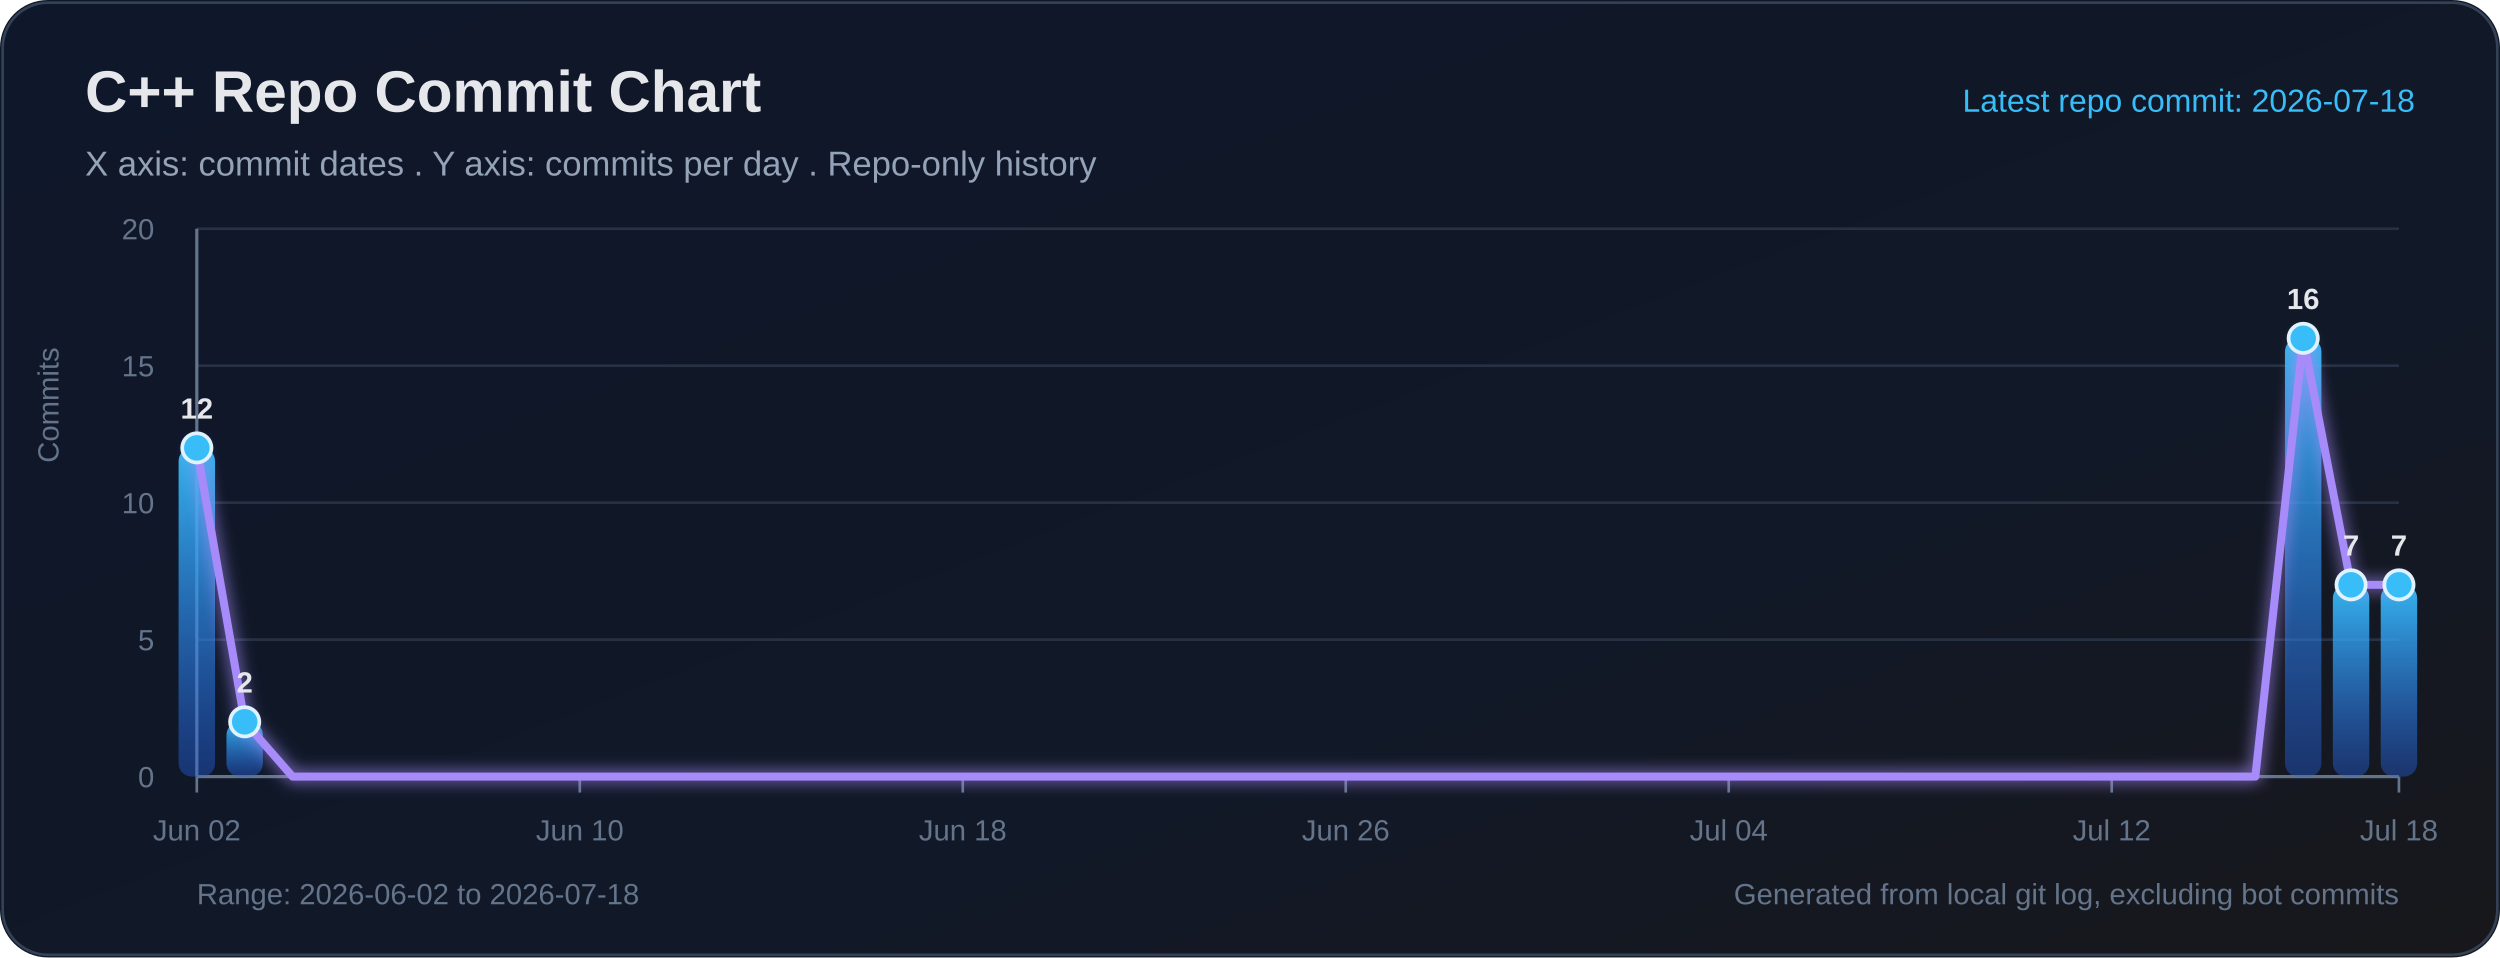
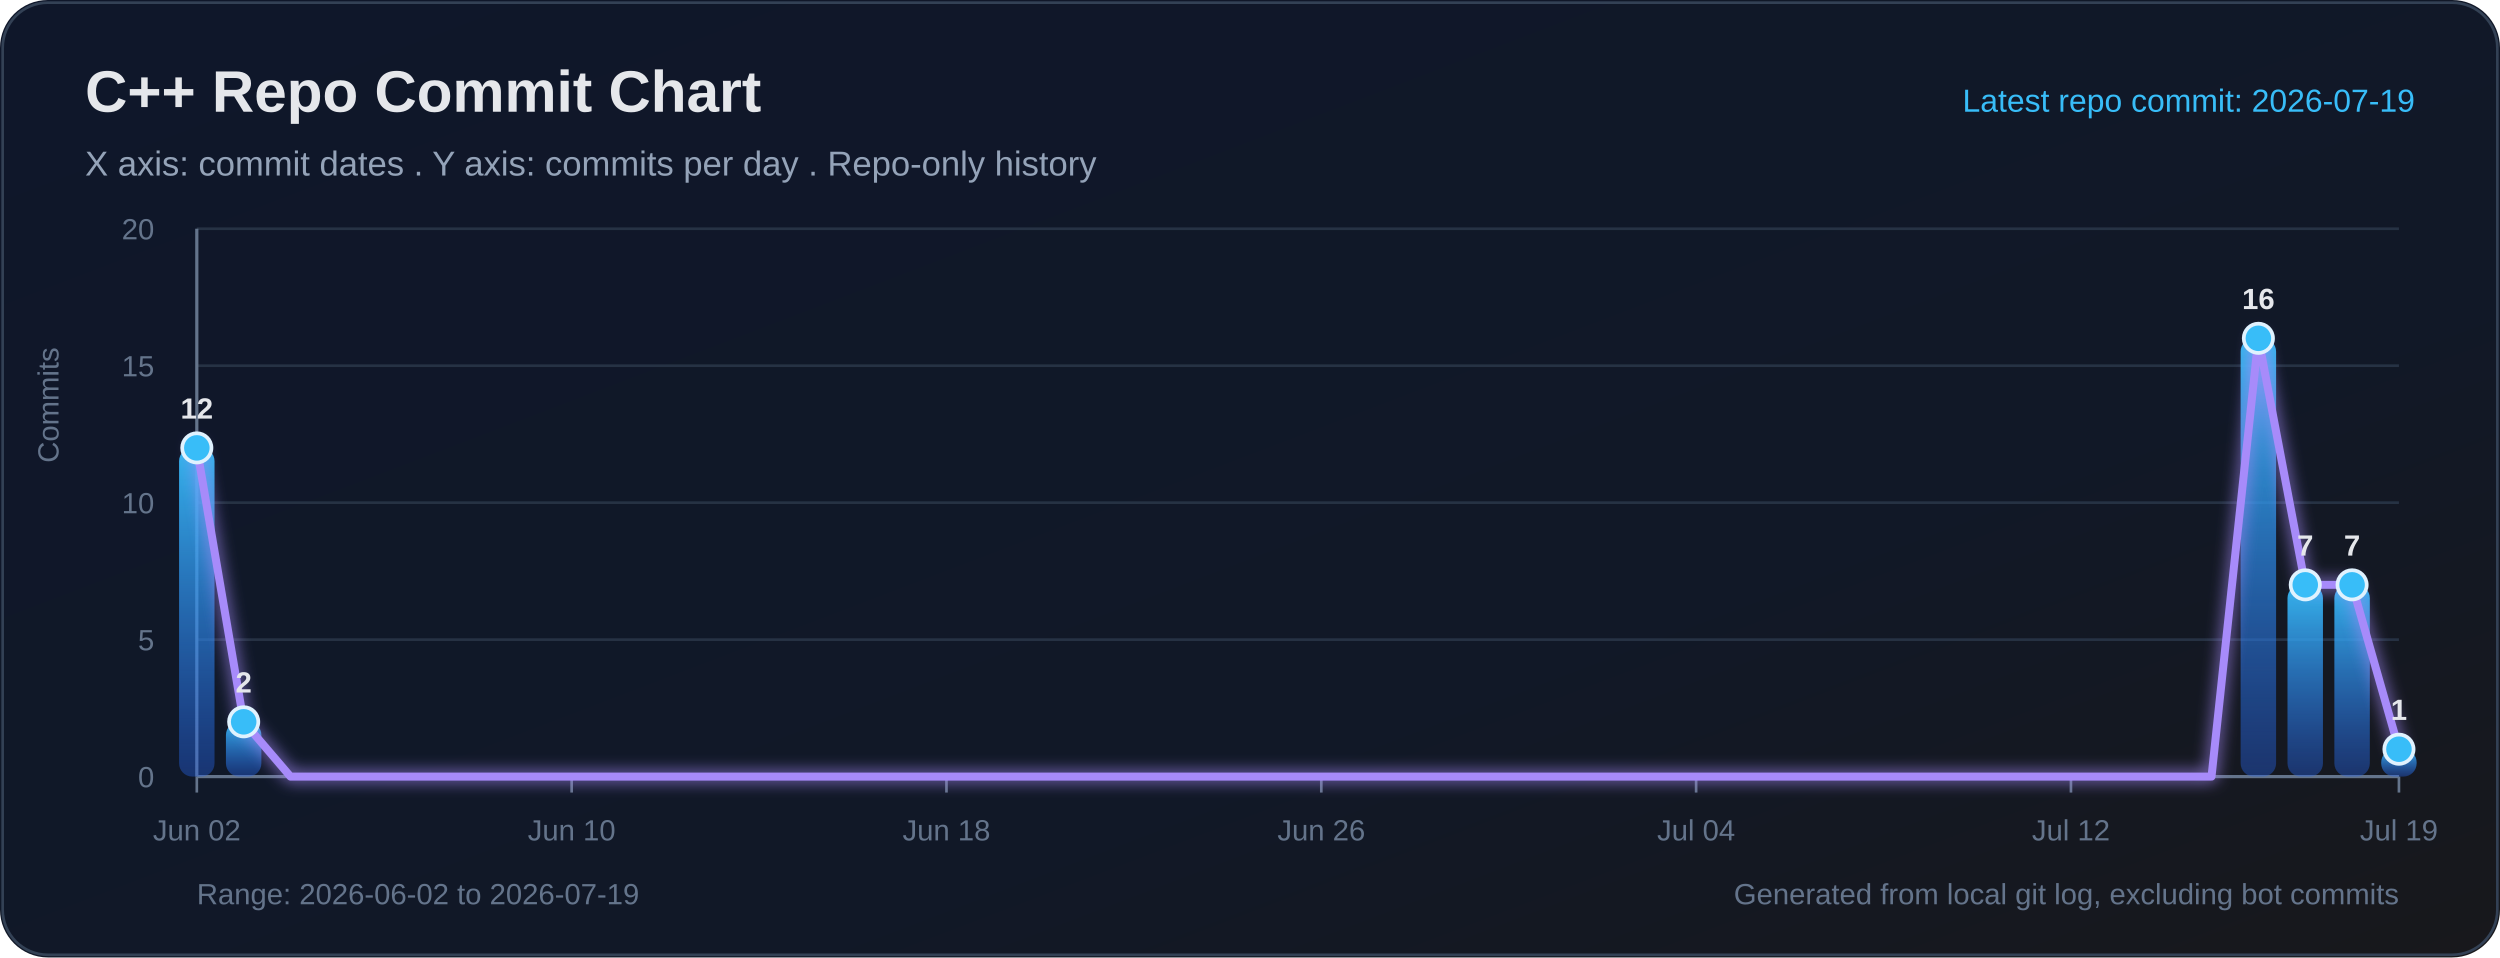
<svg xmlns="http://www.w3.org/2000/svg" width="940" height="360" viewBox="0 0 940 360" role="img" aria-labelledby="title desc">
  <defs>
    <linearGradient id="bg" x1="0" y1="0" x2="1" y2="1">
      <stop offset="0%" stop-color="#0f172a" />
      <stop offset="65%" stop-color="#111827" />
      <stop offset="100%" stop-color="#18181b" />
    </linearGradient>
    <linearGradient id="bar" x1="0" y1="0" x2="0" y2="1">
      <stop offset="0%" stop-color="#38bdf8" stop-opacity="0.95" />
      <stop offset="100%" stop-color="#2563eb" stop-opacity="0.38" />
    </linearGradient>
    <filter id="softGlow" x="-30%" y="-30%" width="160%" height="160%">
      <feGaussianBlur stdDeviation="3" result="blur" />
      <feMerge>
        <feMergeNode in="blur" />
        <feMergeNode in="SourceGraphic" />
      </feMerge>
    </filter>
  </defs>
  <rect width="100%" height="100%" rx="18" fill="url(#bg)" />
  <rect x="1" y="1" width="938" height="358" rx="17" fill="none" stroke="#334155" stroke-width="1" />
  <text x="32" y="42" fill="#e5e7eb" font-size="22" font-family="Segoe UI, Arial, sans-serif" font-weight="700">C++ Repo Commit Chart</text>
  <text x="32" y="66" fill="#94a3b8" font-size="13" font-family="Segoe UI, Arial, sans-serif">X axis: commit dates . Y axis: commits per day . Repo-only history</text>
-   <text x="908" y="42" text-anchor="end" fill="#38bdf8" font-size="12" font-family="Segoe UI, Arial, sans-serif">Latest repo commit: 2026-07-18</text>
+   <text x="908" y="42" text-anchor="end" fill="#38bdf8" font-size="12" font-family="Segoe UI, Arial, sans-serif">Latest repo commit: 2026-07-19</text>
  <line x1="74" y1="292.00" x2="902" y2="292.00" stroke="#263244" stroke-width="1" />
  <text x="58" y="296.00" text-anchor="end" fill="#64748b" font-size="11" font-family="Segoe UI, Arial, sans-serif">0</text>
  <line x1="74" y1="240.50" x2="902" y2="240.50" stroke="#263244" stroke-width="1" />
  <text x="58" y="244.50" text-anchor="end" fill="#64748b" font-size="11" font-family="Segoe UI, Arial, sans-serif">5</text>
  <line x1="74" y1="189.00" x2="902" y2="189.00" stroke="#263244" stroke-width="1" />
  <text x="58" y="193.00" text-anchor="end" fill="#64748b" font-size="11" font-family="Segoe UI, Arial, sans-serif">10</text>
  <line x1="74" y1="137.50" x2="902" y2="137.50" stroke="#263244" stroke-width="1" />
  <text x="58" y="141.50" text-anchor="end" fill="#64748b" font-size="11" font-family="Segoe UI, Arial, sans-serif">15</text>
  <line x1="74" y1="86.00" x2="902" y2="86.00" stroke="#263244" stroke-width="1" />
  <text x="58" y="90.00" text-anchor="end" fill="#64748b" font-size="11" font-family="Segoe UI, Arial, sans-serif">20</text>
  <line x1="74" y1="86" x2="74" y2="292" stroke="#64748b" stroke-width="1.2" />
  <line x1="74" y1="292" x2="902" y2="292" stroke="#64748b" stroke-width="1.2" />
  <text x="22" y="174" transform="rotate(-90 22 174)" fill="#64748b" font-size="11" font-family="Segoe UI, Arial, sans-serif">Commits</text>
  <line x1="74.00" y1="292" x2="74.00" y2="298" stroke="#64748b" stroke-width="1" />
  <text x="74.00" y="316" text-anchor="middle" fill="#64748b" font-size="11" font-family="Segoe UI, Arial, sans-serif">Jun 02</text>
-   <line x1="218.00" y1="292" x2="218.00" y2="298" stroke="#64748b" stroke-width="1" />
-   <text x="218.00" y="316" text-anchor="middle" fill="#64748b" font-size="11" font-family="Segoe UI, Arial, sans-serif">Jun 10</text>
-   <line x1="362.00" y1="292" x2="362.00" y2="298" stroke="#64748b" stroke-width="1" />
-   <text x="362.00" y="316" text-anchor="middle" fill="#64748b" font-size="11" font-family="Segoe UI, Arial, sans-serif">Jun 18</text>
-   <line x1="506.00" y1="292" x2="506.00" y2="298" stroke="#64748b" stroke-width="1" />
-   <text x="506.00" y="316" text-anchor="middle" fill="#64748b" font-size="11" font-family="Segoe UI, Arial, sans-serif">Jun 26</text>
-   <line x1="650.00" y1="292" x2="650.00" y2="298" stroke="#64748b" stroke-width="1" />
-   <text x="650.00" y="316" text-anchor="middle" fill="#64748b" font-size="11" font-family="Segoe UI, Arial, sans-serif">Jul 04</text>
-   <line x1="794.00" y1="292" x2="794.00" y2="298" stroke="#64748b" stroke-width="1" />
-   <text x="794.00" y="316" text-anchor="middle" fill="#64748b" font-size="11" font-family="Segoe UI, Arial, sans-serif">Jul 12</text>
+   <line x1="214.94" y1="292" x2="214.94" y2="298" stroke="#64748b" stroke-width="1" />
+   <text x="214.94" y="316" text-anchor="middle" fill="#64748b" font-size="11" font-family="Segoe UI, Arial, sans-serif">Jun 10</text>
+   <line x1="355.87" y1="292" x2="355.87" y2="298" stroke="#64748b" stroke-width="1" />
+   <text x="355.87" y="316" text-anchor="middle" fill="#64748b" font-size="11" font-family="Segoe UI, Arial, sans-serif">Jun 18</text>
+   <line x1="496.81" y1="292" x2="496.81" y2="298" stroke="#64748b" stroke-width="1" />
+   <text x="496.81" y="316" text-anchor="middle" fill="#64748b" font-size="11" font-family="Segoe UI, Arial, sans-serif">Jun 26</text>
+   <line x1="637.74" y1="292" x2="637.74" y2="298" stroke="#64748b" stroke-width="1" />
+   <text x="637.74" y="316" text-anchor="middle" fill="#64748b" font-size="11" font-family="Segoe UI, Arial, sans-serif">Jul 04</text>
+   <line x1="778.68" y1="292" x2="778.68" y2="298" stroke="#64748b" stroke-width="1" />
+   <text x="778.68" y="316" text-anchor="middle" fill="#64748b" font-size="11" font-family="Segoe UI, Arial, sans-serif">Jul 12</text>
  <line x1="902.00" y1="292" x2="902.00" y2="298" stroke="#64748b" stroke-width="1" />
-   <text x="902.00" y="316" text-anchor="middle" fill="#64748b" font-size="11" font-family="Segoe UI, Arial, sans-serif">Jul 18</text>
-   <rect x="67.15" y="168.40" width="13.70" height="123.60" rx="5" fill="url(#bar)">
+   <text x="902.00" y="316" text-anchor="middle" fill="#64748b" font-size="11" font-family="Segoe UI, Arial, sans-serif">Jul 19</text>
+   <rect x="67.33" y="168.40" width="13.33" height="123.60" rx="5" fill="url(#bar)">
</rect>
-   <rect x="85.15" y="271.40" width="13.70" height="20.60" rx="5" fill="url(#bar)">
+   <rect x="84.95" y="271.40" width="13.33" height="20.60" rx="5" fill="url(#bar)">
</rect>
-   <rect x="859.15" y="127.20" width="13.70" height="164.80" rx="5" fill="url(#bar)">
+   <rect x="842.48" y="127.20" width="13.33" height="164.80" rx="5" fill="url(#bar)">
</rect>
-   <rect x="877.15" y="219.90" width="13.70" height="72.10" rx="5" fill="url(#bar)">
+   <rect x="860.10" y="219.90" width="13.33" height="72.10" rx="5" fill="url(#bar)">
</rect>
-   <rect x="895.15" y="219.90" width="13.70" height="72.10" rx="5" fill="url(#bar)">
+   <rect x="877.72" y="219.90" width="13.33" height="72.10" rx="5" fill="url(#bar)">
</rect>
-   <polyline fill="none" stroke="#a78bfa" stroke-width="3" stroke-linecap="round" stroke-linejoin="round" points="74.00,168.40 92.00,271.40 110.00,292.00 128.00,292.00 146.00,292.00 164.00,292.00 182.00,292.00 200.00,292.00 218.00,292.00 236.00,292.00 254.00,292.00 272.00,292.00 290.00,292.00 308.00,292.00 326.00,292.00 344.00,292.00 362.00,292.00 380.00,292.00 398.00,292.00 416.00,292.00 434.00,292.00 452.00,292.00 470.00,292.00 488.00,292.00 506.00,292.00 524.00,292.00 542.00,292.00 560.00,292.00 578.00,292.00 596.00,292.00 614.00,292.00 632.00,292.00 650.00,292.00 668.00,292.00 686.00,292.00 704.00,292.00 722.00,292.00 740.00,292.00 758.00,292.00 776.00,292.00 794.00,292.00 812.00,292.00 830.00,292.00 848.00,292.00 866.00,127.20 884.00,219.90 902.00,219.90" filter="url(#softGlow)" />
+   <rect x="895.33" y="281.70" width="13.33" height="10.30" rx="5" fill="url(#bar)">
+ </rect>
+   <polyline fill="none" stroke="#a78bfa" stroke-width="3" stroke-linecap="round" stroke-linejoin="round" points="74.00,168.40 91.62,271.40 109.23,292.00 126.85,292.00 144.47,292.00 162.09,292.00 179.70,292.00 197.32,292.00 214.94,292.00 232.55,292.00 250.17,292.00 267.79,292.00 285.40,292.00 303.02,292.00 320.64,292.00 338.26,292.00 355.87,292.00 373.49,292.00 391.11,292.00 408.72,292.00 426.34,292.00 443.96,292.00 461.57,292.00 479.19,292.00 496.81,292.00 514.43,292.00 532.04,292.00 549.66,292.00 567.28,292.00 584.89,292.00 602.51,292.00 620.13,292.00 637.74,292.00 655.36,292.00 672.98,292.00 690.60,292.00 708.21,292.00 725.83,292.00 743.45,292.00 761.06,292.00 778.68,292.00 796.30,292.00 813.91,292.00 831.53,292.00 849.15,127.20 866.77,219.90 884.38,219.90 902.00,281.70" filter="url(#softGlow)" />
  <circle cx="74.00" cy="168.40" r="5.5" fill="#38bdf8" stroke="#e0f2fe" stroke-width="1.4">
</circle>
  <text x="74.00" y="157.40" text-anchor="middle" fill="#e5e7eb" font-size="11" font-family="Segoe UI, Arial, sans-serif" font-weight="700">12</text>
-   <circle cx="92.00" cy="271.40" r="5.5" fill="#38bdf8" stroke="#e0f2fe" stroke-width="1.4">
+   <circle cx="91.62" cy="271.40" r="5.5" fill="#38bdf8" stroke="#e0f2fe" stroke-width="1.4">
</circle>
-   <text x="92.00" y="260.40" text-anchor="middle" fill="#e5e7eb" font-size="11" font-family="Segoe UI, Arial, sans-serif" font-weight="700">2</text>
-   <circle cx="866.00" cy="127.20" r="5.5" fill="#38bdf8" stroke="#e0f2fe" stroke-width="1.4">
+   <text x="91.62" y="260.40" text-anchor="middle" fill="#e5e7eb" font-size="11" font-family="Segoe UI, Arial, sans-serif" font-weight="700">2</text>
+   <circle cx="849.15" cy="127.20" r="5.5" fill="#38bdf8" stroke="#e0f2fe" stroke-width="1.4">
</circle>
-   <text x="866.00" y="116.20" text-anchor="middle" fill="#e5e7eb" font-size="11" font-family="Segoe UI, Arial, sans-serif" font-weight="700">16</text>
-   <circle cx="884.00" cy="219.90" r="5.5" fill="#38bdf8" stroke="#e0f2fe" stroke-width="1.4">
+   <text x="849.15" y="116.20" text-anchor="middle" fill="#e5e7eb" font-size="11" font-family="Segoe UI, Arial, sans-serif" font-weight="700">16</text>
+   <circle cx="866.77" cy="219.90" r="5.5" fill="#38bdf8" stroke="#e0f2fe" stroke-width="1.4">
</circle>
-   <text x="884.00" y="208.90" text-anchor="middle" fill="#e5e7eb" font-size="11" font-family="Segoe UI, Arial, sans-serif" font-weight="700">7</text>
-   <circle cx="902.00" cy="219.90" r="5.5" fill="#38bdf8" stroke="#e0f2fe" stroke-width="1.4">
+   <text x="866.77" y="208.90" text-anchor="middle" fill="#e5e7eb" font-size="11" font-family="Segoe UI, Arial, sans-serif" font-weight="700">7</text>
+   <circle cx="884.38" cy="219.90" r="5.5" fill="#38bdf8" stroke="#e0f2fe" stroke-width="1.4">
</circle>
-   <text x="902.00" y="208.90" text-anchor="middle" fill="#e5e7eb" font-size="11" font-family="Segoe UI, Arial, sans-serif" font-weight="700">7</text>
-   <text x="74" y="340" fill="#64748b" font-size="11" font-family="Segoe UI, Arial, sans-serif">Range: 2026-06-02 to 2026-07-18</text>
+   <text x="884.38" y="208.90" text-anchor="middle" fill="#e5e7eb" font-size="11" font-family="Segoe UI, Arial, sans-serif" font-weight="700">7</text>
+   <circle cx="902.00" cy="281.70" r="5.5" fill="#38bdf8" stroke="#e0f2fe" stroke-width="1.4">
+ </circle>
+   <text x="902.00" y="270.70" text-anchor="middle" fill="#e5e7eb" font-size="11" font-family="Segoe UI, Arial, sans-serif" font-weight="700">1</text>
+   <text x="74" y="340" fill="#64748b" font-size="11" font-family="Segoe UI, Arial, sans-serif">Range: 2026-06-02 to 2026-07-19</text>
  <text x="902" y="340" text-anchor="end" fill="#64748b" font-size="11" font-family="Segoe UI, Arial, sans-serif">Generated from local git log, excluding bot commits</text>
</svg>
